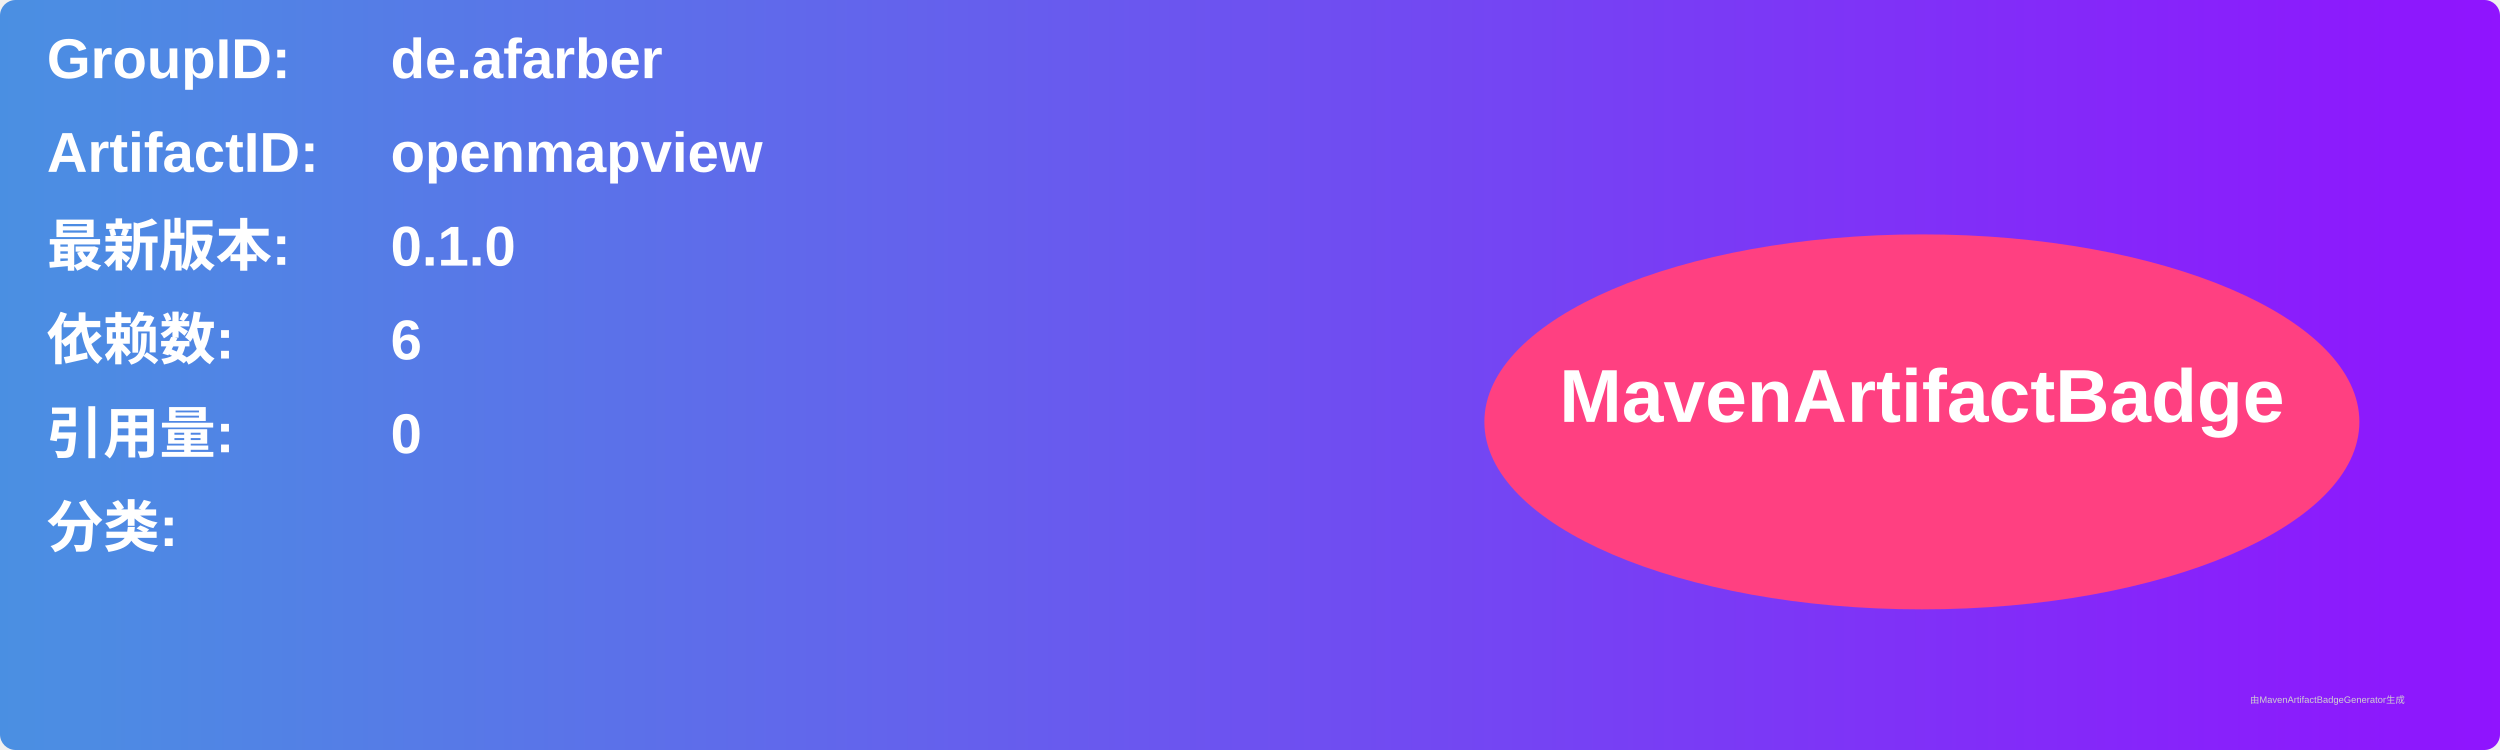
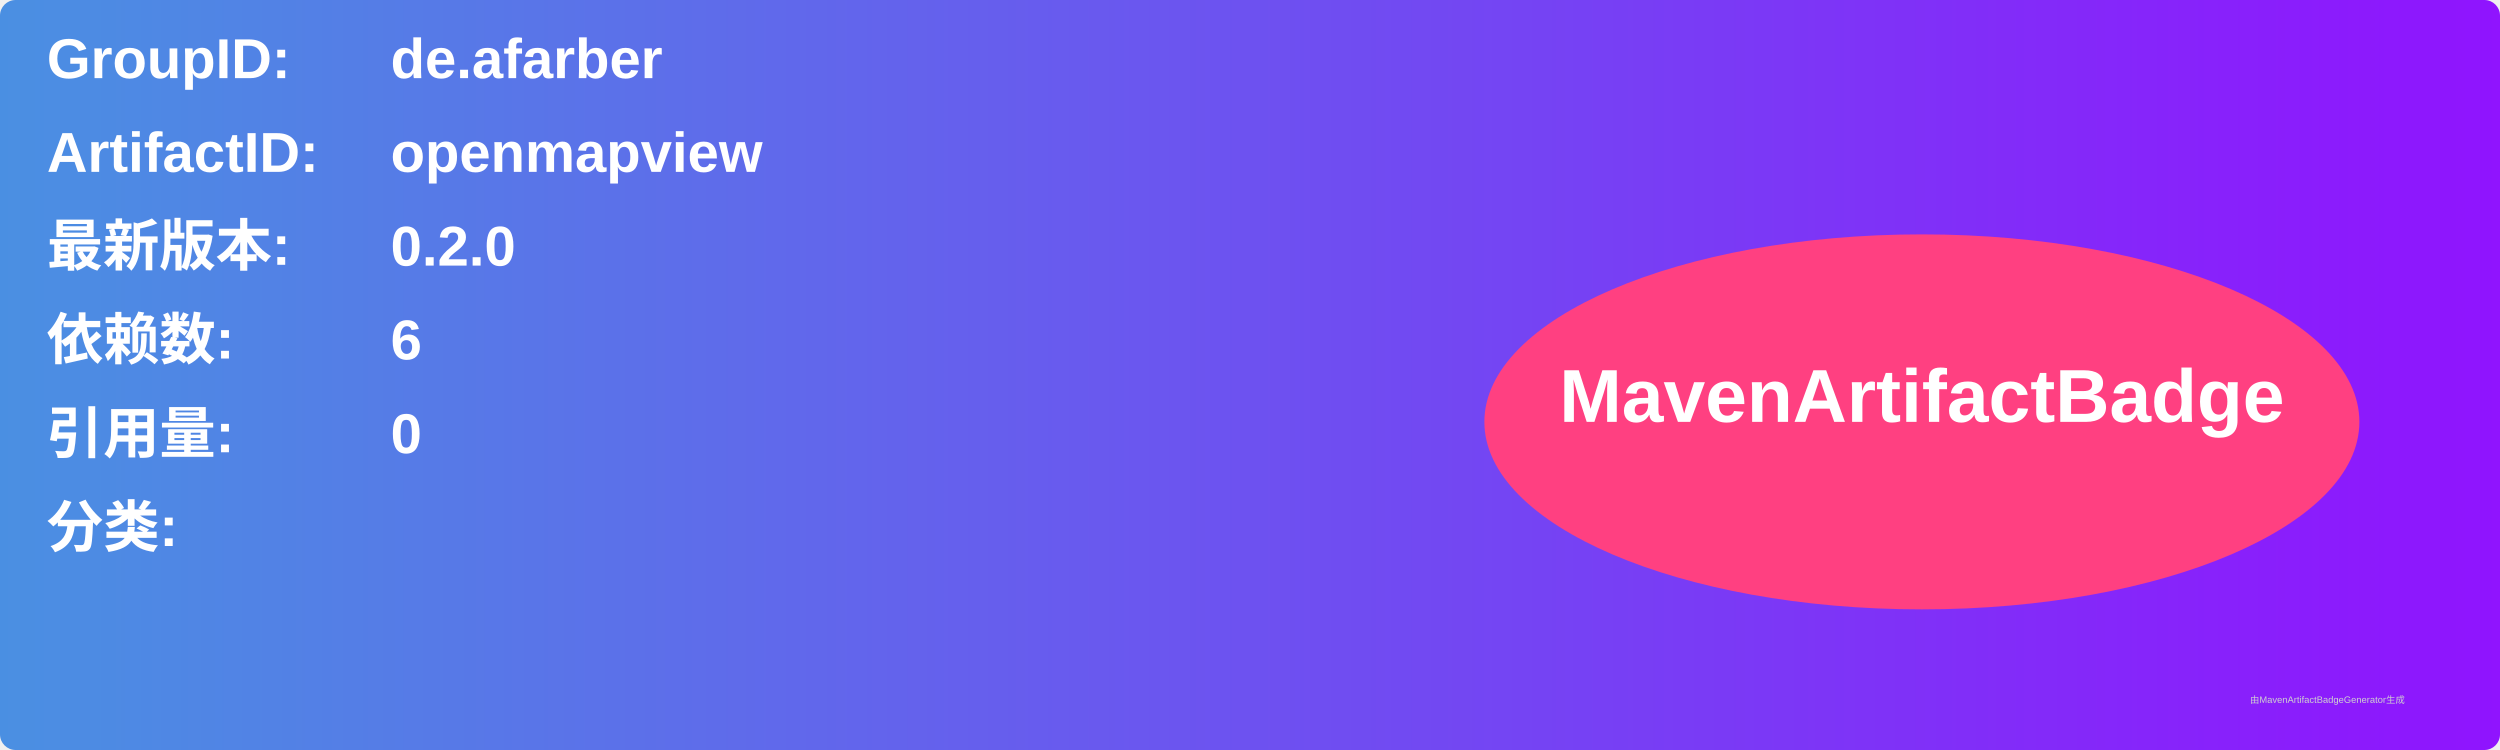
<svg xmlns="http://www.w3.org/2000/svg" width="800" height="240" viewBox="0 0 800 240">
  <linearGradient id="grad" x1="0%" y1="0%" x2="100%" y2="0%">
    <stop offset="0%" stop-color="#4a90e2" />
    <stop offset="100%" stop-color="#9013fe" />
  </linearGradient>
  <rect width="100%" height="100%" rx="5" ry="5" fill="url(#grad)" />
  <g transform="translate(15, 15)">
    <text x="0" y="10" font-family="Arial" font-size="18" fill="white" font-weight="bold" width="260">GroupID:</text>
    <text x="110" y="10" font-family="Arial" font-size="18" fill="white" font-weight="bold" width="460">de.afarber</text>
    <text x="0" y="40" font-family="Arial" font-size="18" fill="white" font-weight="bold" width="260">ArtifactID:</text>
    <text x="110" y="40" font-family="Arial" font-size="18" fill="white" font-weight="bold" width="460">openmapview</text>
    <text x="0" y="70" font-family="Arial" font-size="18" fill="white" font-weight="bold">最新版本:</text>
    <text x="110" y="70" font-family="Arial" font-size="18" fill="white" font-weight="bold">
-       <tspan font-weight="bold">0.1.0</tspan>
+       <tspan font-weight="bold">0.2.0</tspan>
    </text>
    <text x="0" y="100" font-family="Arial" font-size="18" fill="white" font-weight="bold">依赖数: </text>
    <text x="110" y="100" font-family="Arial" font-size="18" fill="white">
      <tspan font-weight="bold">6</tspan>
    </text>
    <text x="0" y="130" font-family="Arial" font-size="18" fill="white" font-weight="bold">引用量: </text>
    <text x="110" y="130" font-family="Arial" font-size="18" fill="white">
      <tspan font-weight="bold">0</tspan>
    </text>
    <text x="0" y="160" font-family="Arial" font-size="18" fill="white" font-weight="bold">分类:</text>
    <text x="10" y="190" font-family="Arial" font-size="10" fill="white">
      <tspan font-weight="bold" />
    </text>
    <ellipse cx="600" cy="120" rx="140" ry="60" fill="#ff4081" />
    <text x="600" y="120" text-anchor="middle" font-family="Arial" font-size="24" fill="white" font-weight="bold">MavenArtifactBadge</text>
  </g>
  <text x="720" y="225" font-family="Arial" font-size="3" fill="#d0d0d0">由MavenArtifactBadgeGenerator生成</text>
</svg>
